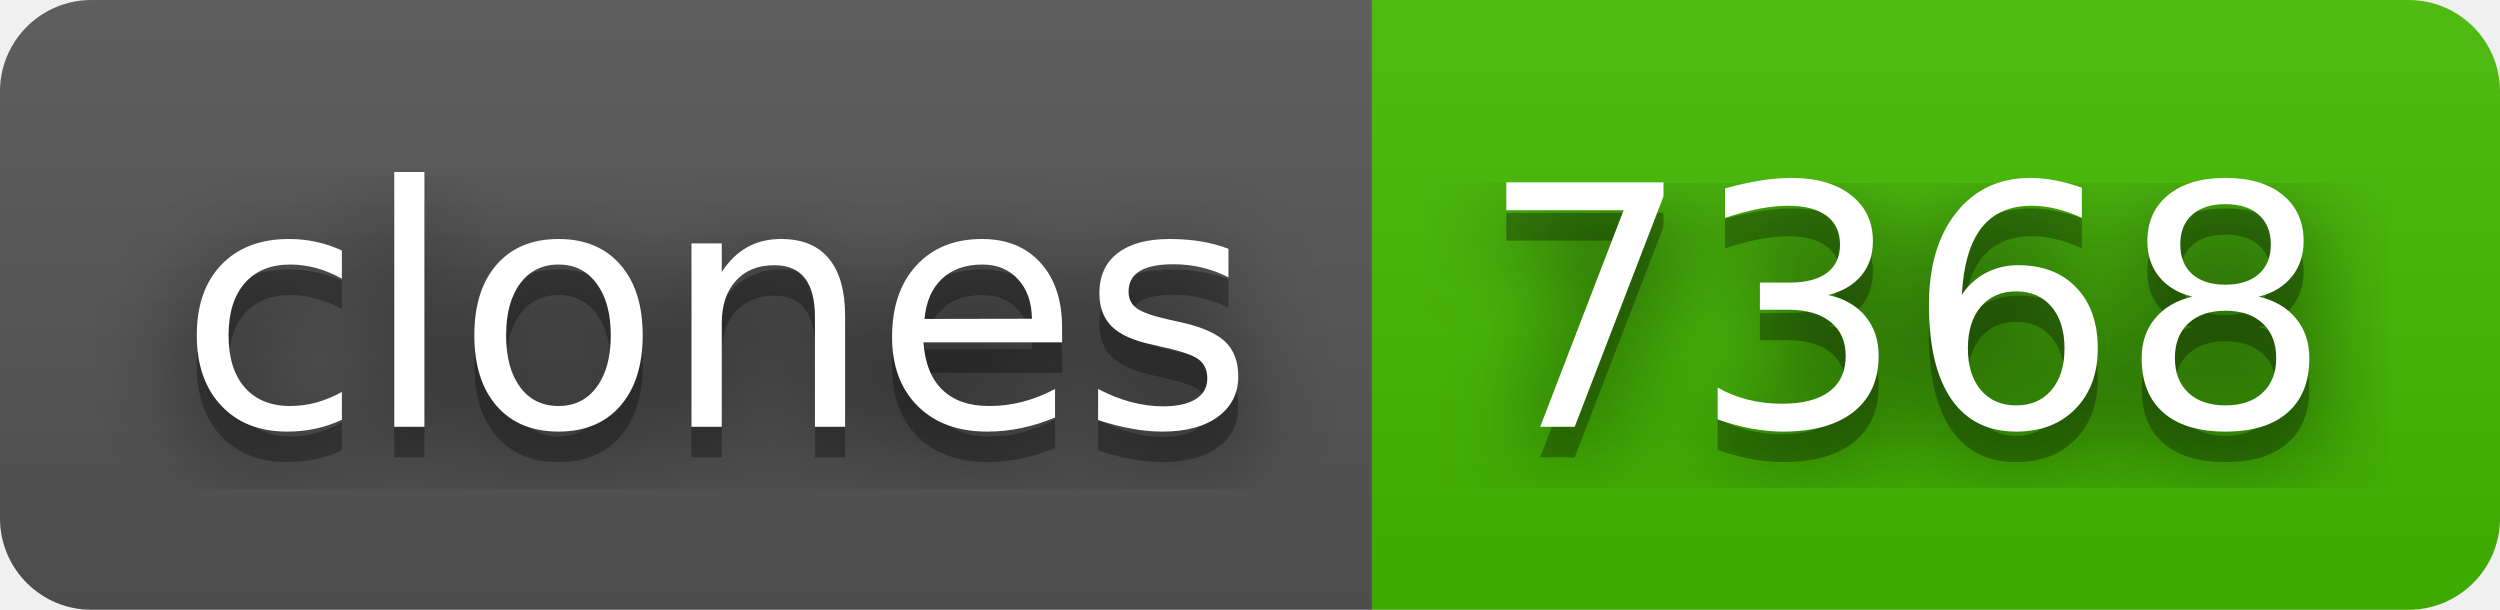
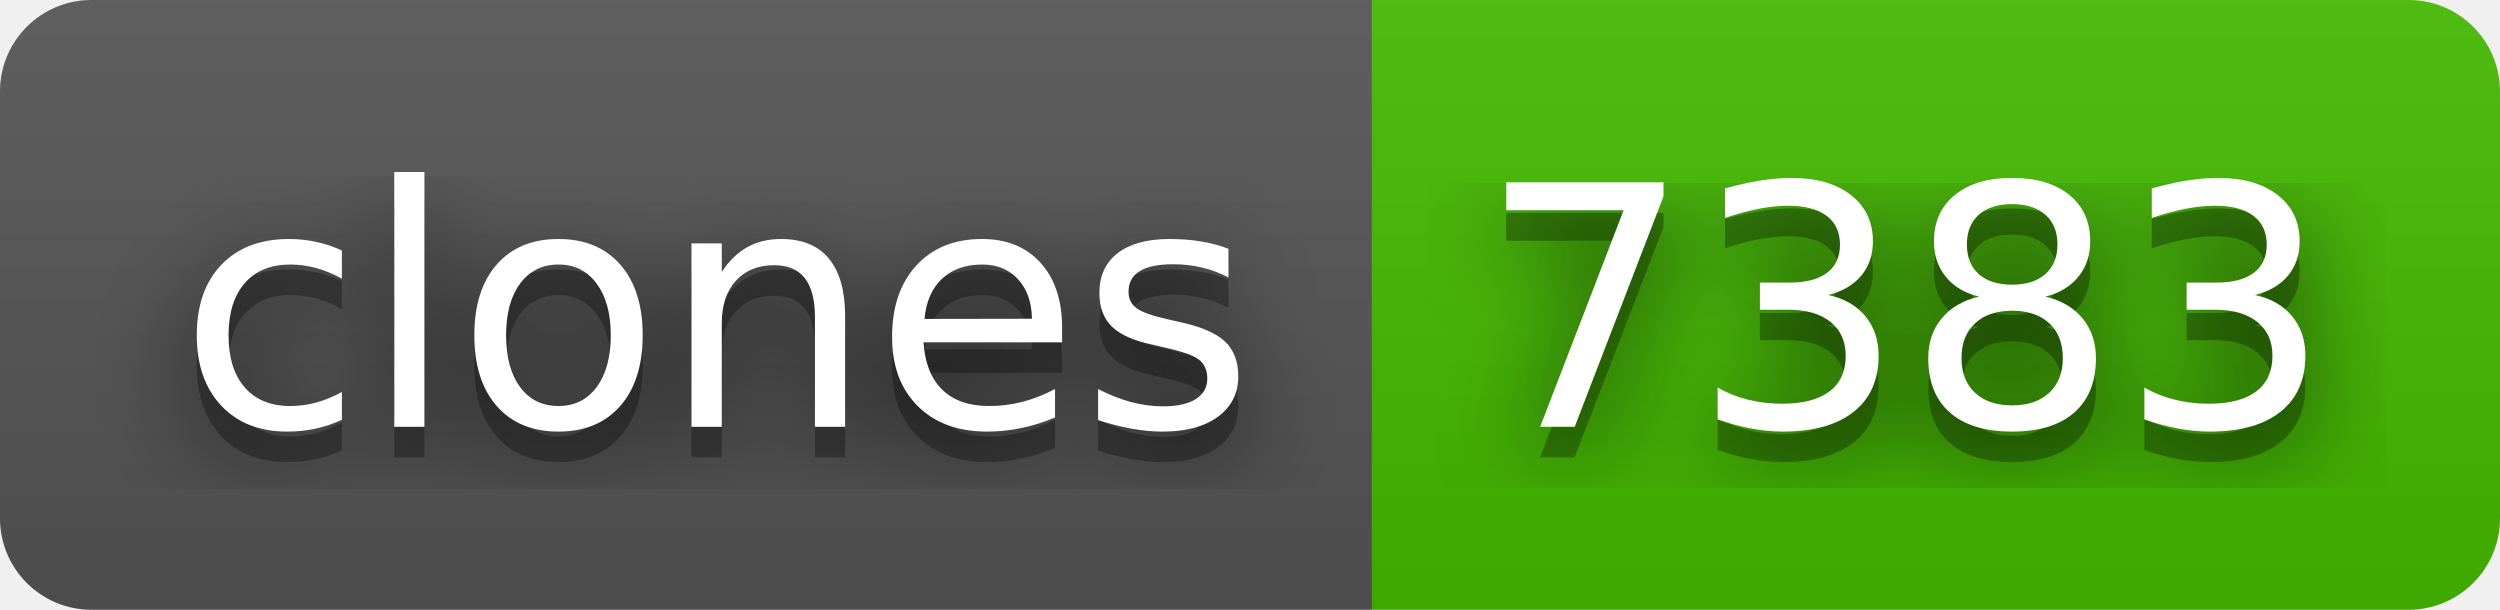
- <svg xmlns="http://www.w3.org/2000/svg" width="82" height="20" role="img" aria-label="clones: 7368">
+ <svg xmlns="http://www.w3.org/2000/svg" width="82" height="20" role="img" aria-label="clones: 7383">
  <filter id="blur">
    <feGaussianBlur stdDeviation="16" />
  </filter>
  <linearGradient id="s" x2="0" y2="100%">
    <stop offset="0" stop-color="#bbb" stop-opacity=".1" />
    <stop offset="1" stop-opacity=".1" />
  </linearGradient>
  <clipPath id="r">
    <rect width="82" height="20" rx="3" />
  </clipPath>
  <g clip-path="url(#r)">
    <rect width="45" height="20" fill="#555" />
    <rect x="45" width="37" height="20" fill="#4b0" />
    <rect width="82" height="20" fill="url(#s)" />
  </g>
  <g fill="#fff" text-anchor="middle" font-family="Verdana,Geneva,DejaVu Sans,sans-serif" text-rendering="geometricPrecision" font-size="110">
    <g transform="scale(.1)">
      <g aria-hidden="true" fill="#010101">
        <text x="235" y="150" fill-opacity=".8" filter="url(#blur)" textLength="350">clones</text>
        <text x="235" y="150" fill-opacity=".3" textLength="350">clones</text>
      </g>
      <text x="235" y="140" textLength="350">clones</text>
    </g>
    <g transform="scale(.1)">
      <g aria-hidden="true" fill="#010101">
-         <text x="625" y="150" fill-opacity=".8" filter="url(#blur)" textLength="270">7368</text>
-         <text x="625" y="150" fill-opacity=".3" textLength="270">7368</text>
+         <text x="625" y="150" fill-opacity=".8" filter="url(#blur)" textLength="270">7383</text>
+         <text x="625" y="150" fill-opacity=".3" textLength="270">7383</text>
      </g>
-       <text x="625" y="140" textLength="270">7368</text>
+       <text x="625" y="140" textLength="270">7383</text>
    </g>
  </g>
</svg>
